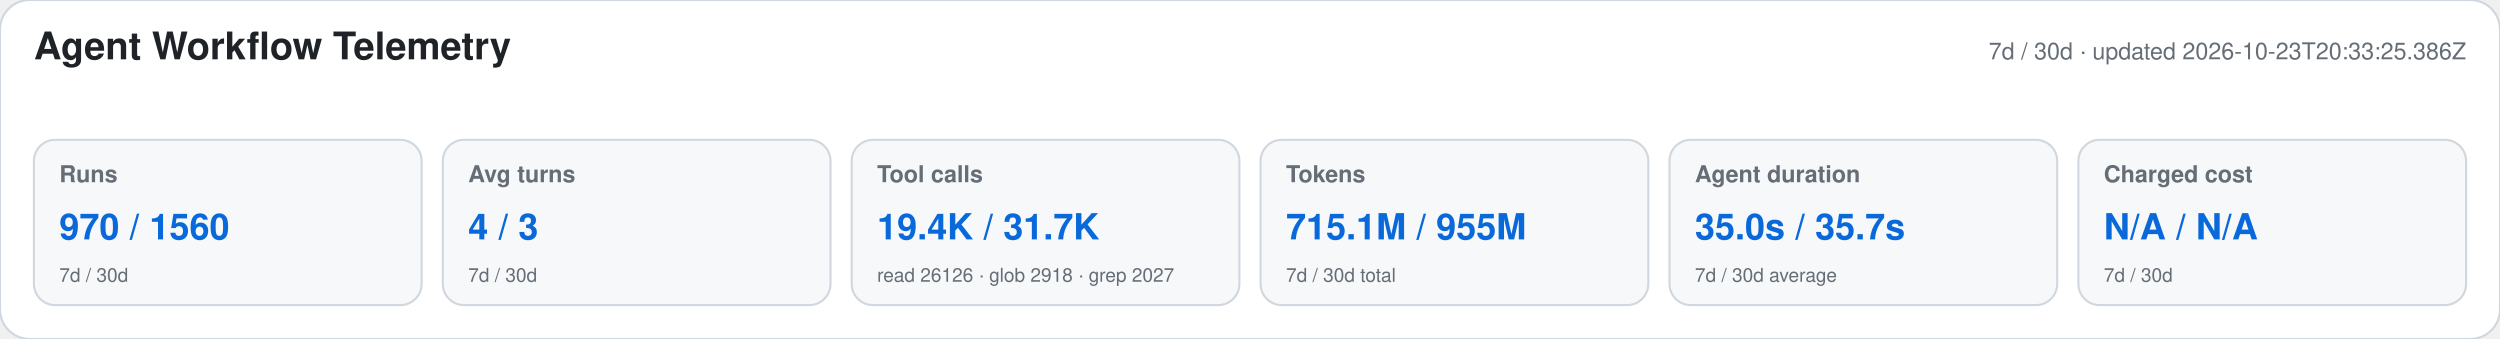
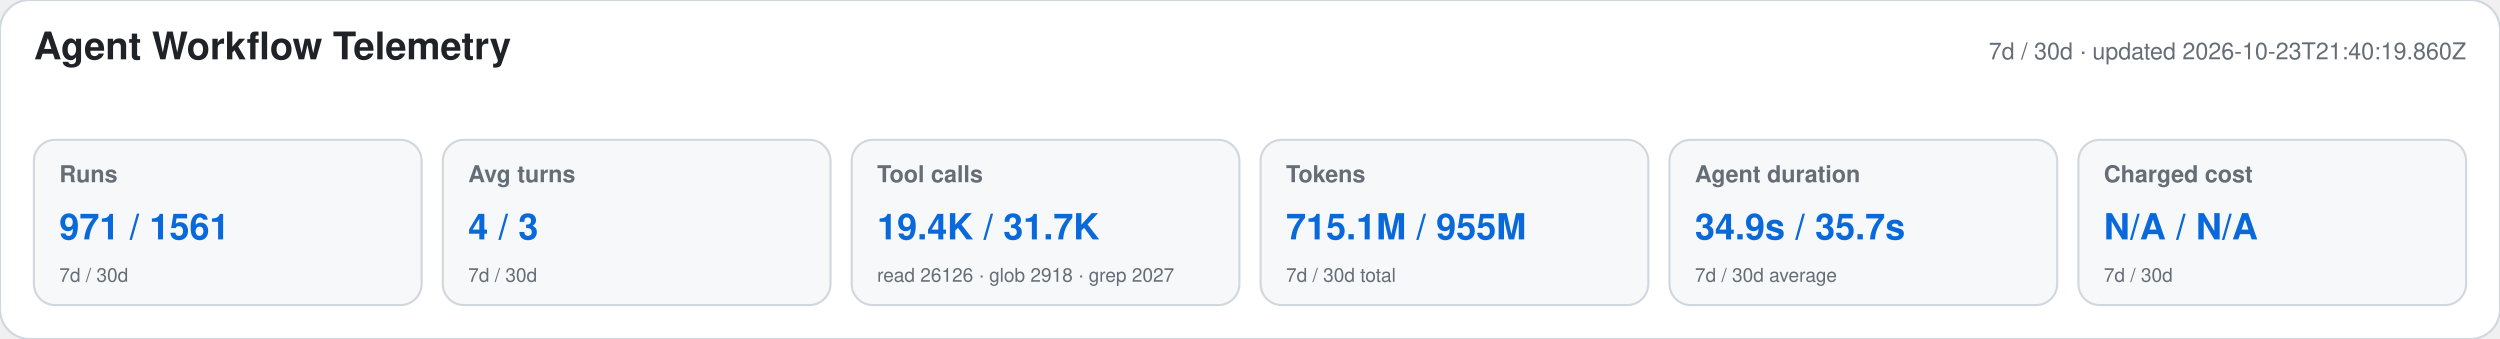
<svg xmlns="http://www.w3.org/2000/svg" width="1180" height="160" viewBox="0 0 1180 160" role="img" aria-labelledby="title desc">
  <style>text{font-family:-apple-system,BlinkMacSystemFont,"Segoe UI",Helvetica,Arial,sans-serif}.heading{font-size:18px;font-weight:650;fill:#1f2328}.meta,.label,.secondary{fill:#656d76}.meta,.label{font-size:11px}.label{font-weight:600}.primary{font-size:17px;font-weight:700;fill:#0969da}.secondary{font-size:9px}</style>
  <rect width="1180" height="160" rx="14" fill="#ffffff" stroke="#d0d7de" />
  <text x="16" y="28" class="heading">Agent Workflow Telemetry</text>
-   <text x="1164" y="28" text-anchor="end" class="meta">7d / 30d · updated 2026-10-23T20:33:25.386Z</text>
+   <text x="1164" y="28" text-anchor="end" class="meta">7d / 30d · updated 2026-10-23T21:40:19.860Z</text>
  <g>
    <rect x="16" y="66" width="183" height="78" rx="10" fill="#f6f8fa" stroke="#d0d7de" />
    <text x="28" y="86" class="label">Runs</text>
-     <text x="28" y="113" class="primary">970 / 1560</text>
+     <text x="28" y="113" class="primary">971 / 1561</text>
    <text x="28" y="133" class="secondary">7d / 30d</text>
  </g>
  <g>
    <rect x="209" y="66" width="183" height="78" rx="10" fill="#f6f8fa" stroke="#d0d7de" />
    <text x="221" y="86" class="label">Avg turns</text>
    <text x="221" y="113" class="primary">4 / 3</text>
    <text x="221" y="133" class="secondary">7d / 30d</text>
  </g>
  <g>
    <rect x="402" y="66" width="183" height="78" rx="10" fill="#f6f8fa" stroke="#d0d7de" />
    <text x="414" y="86" class="label">Tool calls</text>
    <text x="414" y="113" class="primary">19.4K / 31.7K</text>
    <text x="414" y="133" class="secondary">read 26126 · glob 2918 · grep 2027</text>
  </g>
  <g>
    <rect x="595" y="66" width="183" height="78" rx="10" fill="#f6f8fa" stroke="#d0d7de" />
    <text x="607" y="86" class="label">Tokens</text>
    <text x="607" y="113" class="primary">715.1M / 955M</text>
    <text x="607" y="133" class="secondary">7d / 30d total</text>
  </g>
  <g>
    <rect x="788" y="66" width="183" height="78" rx="10" fill="#f6f8fa" stroke="#d0d7de" />
    <text x="800" y="86" class="label">Agent duration</text>
-     <text x="800" y="113" class="primary">35.0s / 35.7s</text>
+     <text x="800" y="113" class="primary">34.9s / 35.7s</text>
    <text x="800" y="133" class="secondary">7d / 30d average</text>
  </g>
  <g>
    <rect x="981" y="66" width="183" height="78" rx="10" fill="#f6f8fa" stroke="#d0d7de" />
    <text x="993" y="86" class="label">Charged cost</text>
    <text x="993" y="113" class="primary">N/A / N/A</text>
    <text x="993" y="133" class="secondary">7d / 30d</text>
  </g>
</svg>
